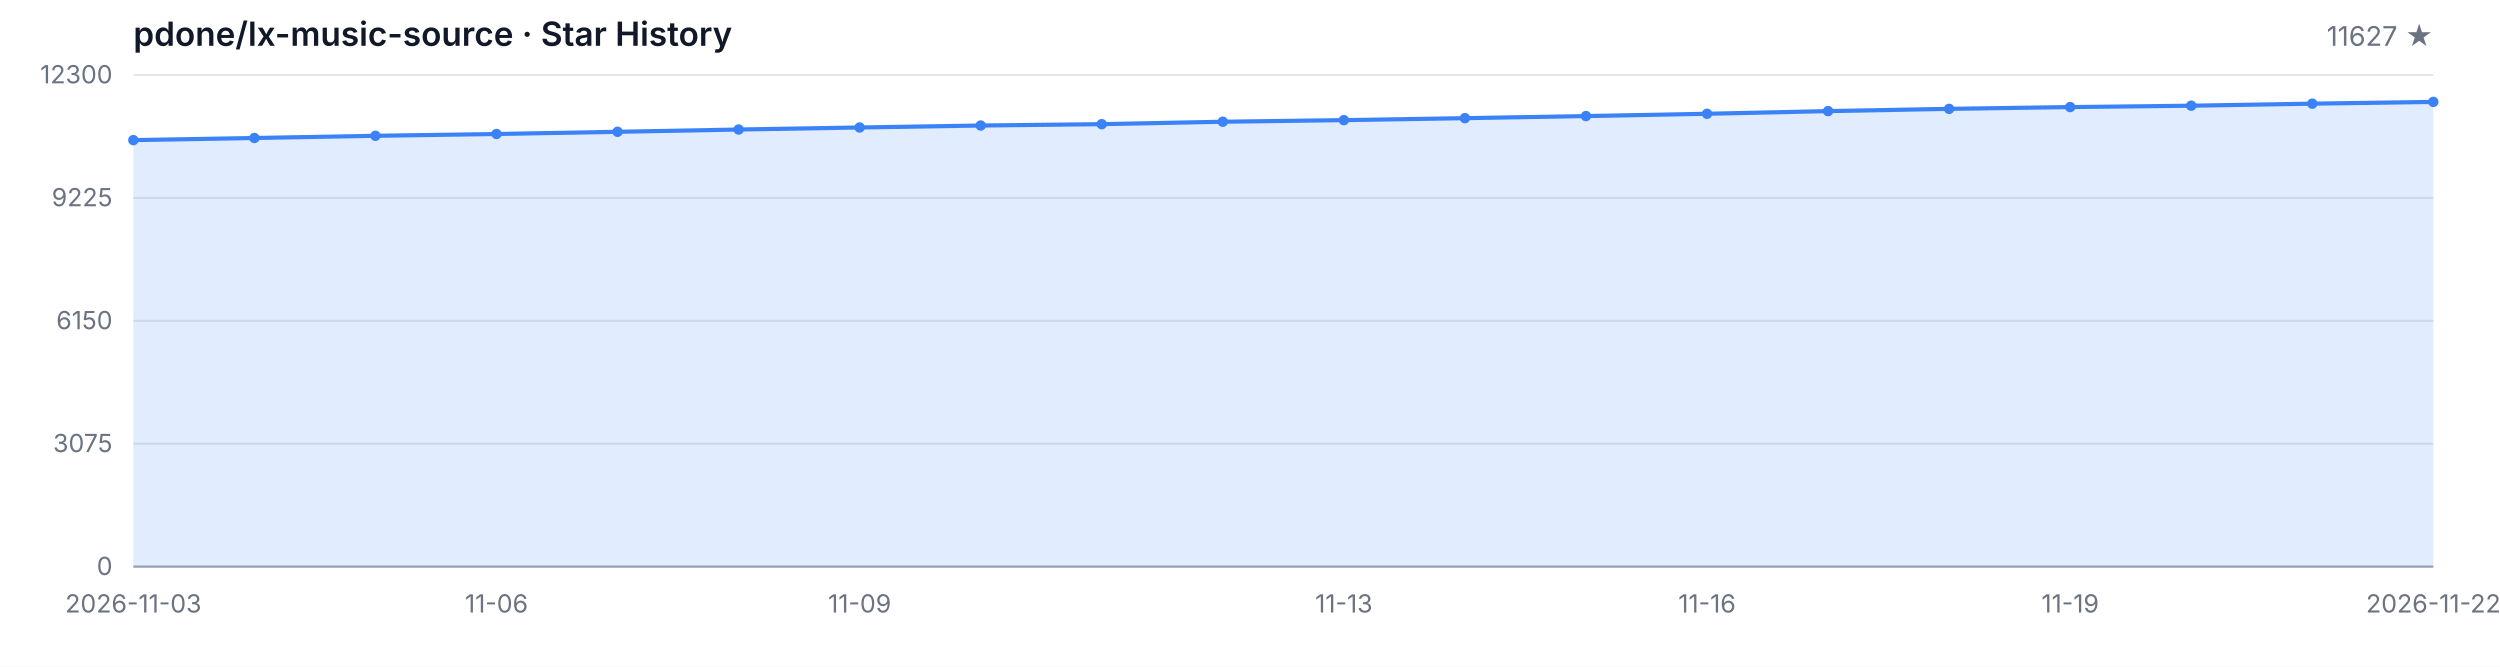
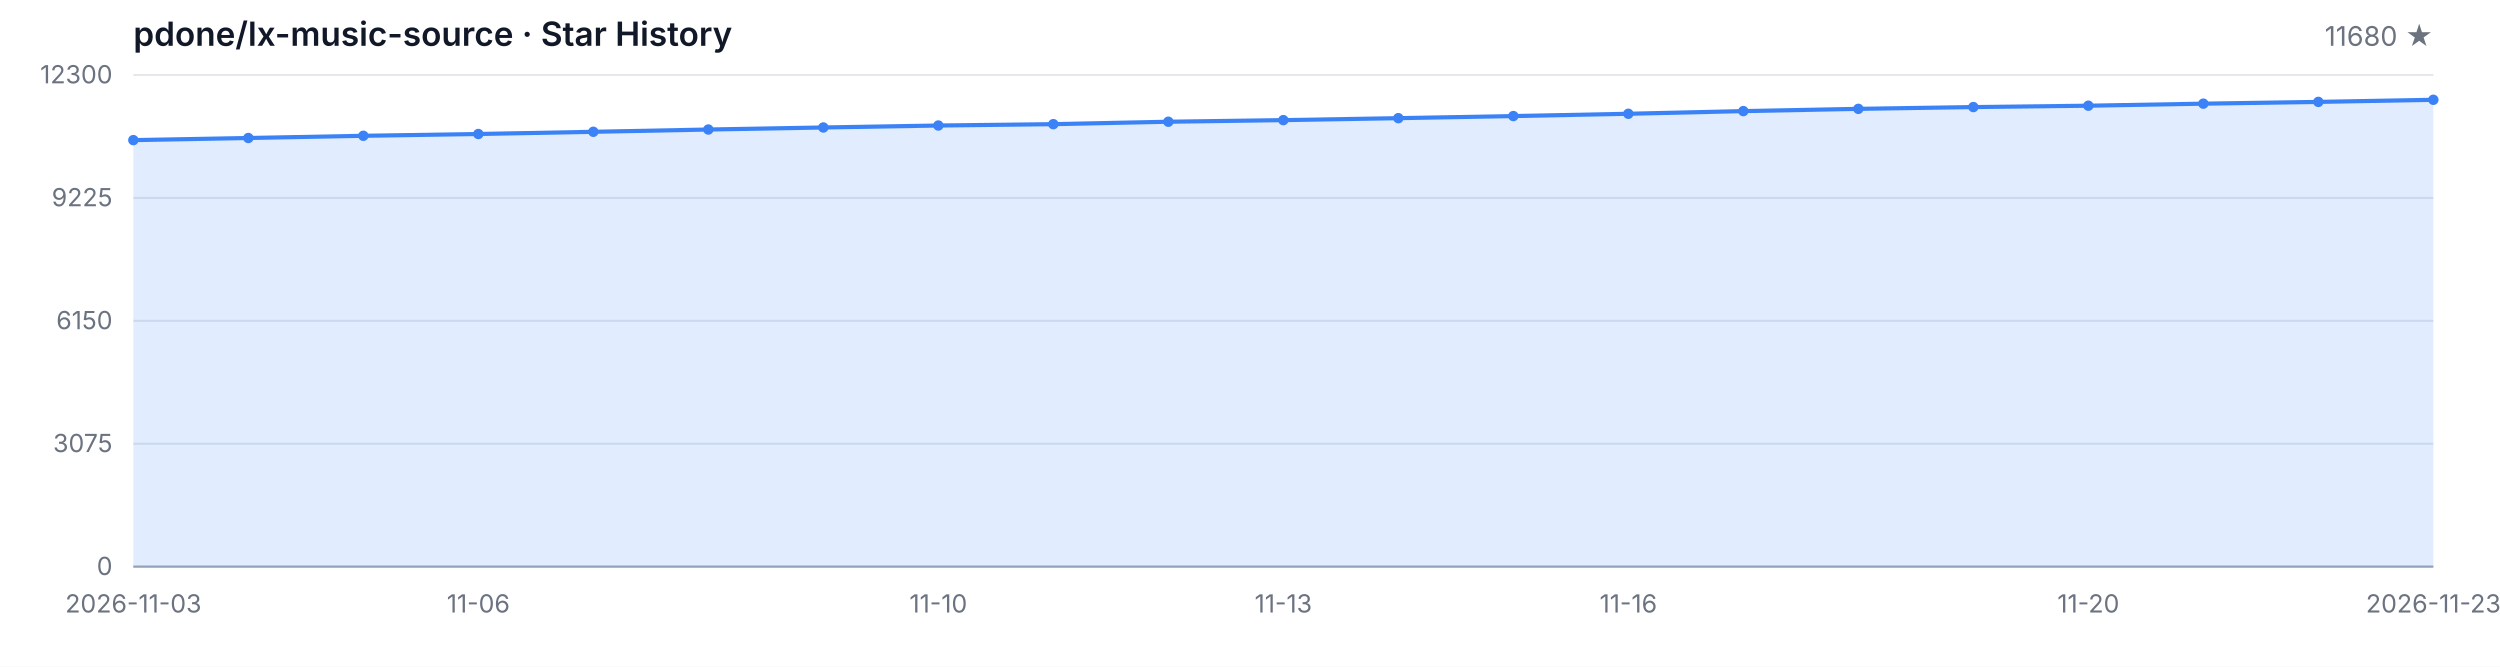
<svg xmlns="http://www.w3.org/2000/svg" width="1200" height="320" viewBox="0 0 1200 320" role="img" aria-label="Star History">
  <style>
  .bg { fill: #ffffff; }
  .grid { stroke: #e5e7eb; stroke-width: 1; }
  .axis { stroke: #9ca3af; stroke-width: 1; }
  .area { fill: rgba(59, 130, 246, 0.15); }
  .line { fill: none; stroke: #3b82f6; stroke-width: 2; stroke-linejoin: round; stroke-linecap: round; }
  .dot { fill: #3b82f6; }
  .tlabel { fill: #6b7280; font-family: -apple-system, BlinkMacSystemFont, 'Segoe UI', sans-serif; font-size: 12px; }
  .title { fill: #111827; font-family: -apple-system, BlinkMacSystemFont, 'Segoe UI', sans-serif; font-size: 16px; font-weight: 600; }
  .subtitle { fill: #6b7280; font-family: -apple-system, BlinkMacSystemFont, 'Segoe UI', sans-serif; font-size: 13px; }
  @media (prefers-color-scheme: dark) {
    .bg { fill: #0d1117; }
    .grid { stroke: #21262d; }
    .axis { stroke: #484f58; }
    .area { fill: rgba(58, 132, 255, 0.18); }
    .line { stroke: #58a6ff; }
    .dot { fill: #58a6ff; }
    .tlabel { fill: #8b949e; }
    .title { fill: #c9d1d9; }
    .subtitle { fill: #8b949e; }
  }
</style>
  <rect class="bg" width="1200" height="320" />
  <text class="title" x="64" y="22">pdone/lx-music-source · Star History</text>
-   <text class="subtitle" x="1168" y="22" text-anchor="end">11627 ★</text>
+   <text class="subtitle" x="1168" y="22" text-anchor="end">11680 ★</text>
  <line class="grid" x1="64" y1="272.00" x2="1168" y2="272.00" />
  <line class="grid" x1="64" y1="213.00" x2="1168" y2="213.00" />
  <line class="grid" x1="64" y1="154.00" x2="1168" y2="154.00" />
  <line class="grid" x1="64" y1="95.00" x2="1168" y2="95.00" />
  <line class="grid" x1="64" y1="36.00" x2="1168" y2="36.00" />
  <text class="tlabel" x="54" y="276.00" text-anchor="end">0</text>
  <text class="tlabel" x="54" y="217.00" text-anchor="end">3075</text>
  <text class="tlabel" x="54" y="158.00" text-anchor="end">6150</text>
  <text class="tlabel" x="54" y="99.00" text-anchor="end">9225</text>
  <text class="tlabel" x="54" y="40.00" text-anchor="end">12300</text>
  <line class="axis" x1="64" y1="272" x2="1168" y2="272" />
-   <path class="area" d="M 64.00 272.00 L 64.00 67.26 L 122.11 66.24 L 180.21 65.18 L 238.32 64.32 L 296.42 63.26 L 354.53 62.17 L 412.63 61.19 L 470.74 60.25 L 528.84 59.60 L 586.95 58.43 L 645.05 57.66 L 703.16 56.72 L 761.26 55.71 L 819.37 54.61 L 877.47 53.33 L 935.58 52.25 L 993.68 51.39 L 1051.79 50.74 L 1109.89 49.76 L 1168.00 48.91 L 1168.00 272.00 Z" />
-   <path class="line" d="M 64.00 67.26 L 122.11 66.24 L 180.21 65.18 L 238.32 64.32 L 296.42 63.26 L 354.53 62.17 L 412.63 61.19 L 470.74 60.25 L 528.84 59.60 L 586.95 58.43 L 645.05 57.66 L 703.16 56.72 L 761.26 55.71 L 819.37 54.61 L 877.47 53.33 L 935.58 52.25 L 993.68 51.39 L 1051.79 50.74 L 1109.89 49.76 L 1168.00 48.91" />
+   <path class="area" d="M 64.00 272.00 L 64.00 67.26 L 119.20 66.24 L 174.40 65.18 L 229.60 64.32 L 284.80 63.26 L 340.00 62.17 L 395.20 61.19 L 450.40 60.25 L 505.60 59.60 L 560.80 58.43 L 616.00 57.66 L 671.20 56.72 L 726.40 55.71 L 781.60 54.61 L 836.80 53.33 L 892.00 52.25 L 947.20 51.39 L 1002.40 50.74 L 1057.60 49.76 L 1112.80 48.91 L 1168.00 47.90 L 1168.00 272.00 Z" />
+   <path class="line" d="M 64.00 67.26 L 119.20 66.24 L 174.40 65.18 L 229.60 64.32 L 284.80 63.26 L 340.00 62.17 L 395.20 61.19 L 450.40 60.25 L 505.60 59.60 L 560.80 58.43 L 616.00 57.66 L 671.20 56.72 L 726.40 55.71 L 781.60 54.61 L 836.80 53.33 L 892.00 52.25 L 947.20 51.39 L 1002.40 50.74 L 1057.60 49.76 L 1112.80 48.91 L 1168.00 47.90" />
  <circle class="dot" cx="64.00" cy="67.26" r="2.5" />
-   <circle class="dot" cx="122.11" cy="66.24" r="2.5" />
-   <circle class="dot" cx="180.21" cy="65.18" r="2.5" />
-   <circle class="dot" cx="238.32" cy="64.32" r="2.5" />
-   <circle class="dot" cx="296.42" cy="63.26" r="2.5" />
-   <circle class="dot" cx="354.53" cy="62.17" r="2.5" />
-   <circle class="dot" cx="412.63" cy="61.19" r="2.5" />
-   <circle class="dot" cx="470.74" cy="60.25" r="2.5" />
-   <circle class="dot" cx="528.84" cy="59.60" r="2.5" />
-   <circle class="dot" cx="586.95" cy="58.43" r="2.5" />
-   <circle class="dot" cx="645.05" cy="57.66" r="2.5" />
-   <circle class="dot" cx="703.16" cy="56.72" r="2.5" />
-   <circle class="dot" cx="761.26" cy="55.71" r="2.5" />
-   <circle class="dot" cx="819.37" cy="54.61" r="2.5" />
-   <circle class="dot" cx="877.47" cy="53.33" r="2.5" />
-   <circle class="dot" cx="935.58" cy="52.25" r="2.5" />
-   <circle class="dot" cx="993.68" cy="51.39" r="2.5" />
-   <circle class="dot" cx="1051.79" cy="50.74" r="2.5" />
-   <circle class="dot" cx="1109.89" cy="49.76" r="2.5" />
-   <circle class="dot" cx="1168.00" cy="48.91" r="2.5" />
+   <circle class="dot" cx="119.20" cy="66.24" r="2.5" />
+   <circle class="dot" cx="174.40" cy="65.18" r="2.5" />
+   <circle class="dot" cx="229.60" cy="64.32" r="2.5" />
+   <circle class="dot" cx="284.80" cy="63.26" r="2.5" />
+   <circle class="dot" cx="340.00" cy="62.17" r="2.5" />
+   <circle class="dot" cx="395.20" cy="61.19" r="2.5" />
+   <circle class="dot" cx="450.40" cy="60.25" r="2.5" />
+   <circle class="dot" cx="505.60" cy="59.60" r="2.5" />
+   <circle class="dot" cx="560.80" cy="58.43" r="2.5" />
+   <circle class="dot" cx="616.00" cy="57.66" r="2.5" />
+   <circle class="dot" cx="671.20" cy="56.72" r="2.5" />
+   <circle class="dot" cx="726.40" cy="55.71" r="2.5" />
+   <circle class="dot" cx="781.60" cy="54.61" r="2.5" />
+   <circle class="dot" cx="836.80" cy="53.33" r="2.5" />
+   <circle class="dot" cx="892.00" cy="52.25" r="2.5" />
+   <circle class="dot" cx="947.20" cy="51.39" r="2.5" />
+   <circle class="dot" cx="1002.40" cy="50.74" r="2.5" />
+   <circle class="dot" cx="1057.60" cy="49.76" r="2.5" />
+   <circle class="dot" cx="1112.80" cy="48.91" r="2.5" />
+   <circle class="dot" cx="1168.00" cy="47.90" r="2.5" />
  <text class="tlabel" x="64.00" y="294" text-anchor="middle">2026-11-03</text>
-   <text class="tlabel" x="238.32" y="294" text-anchor="middle">11-06</text>
-   <text class="tlabel" x="412.63" y="294" text-anchor="middle">11-09</text>
-   <text class="tlabel" x="645.05" y="294" text-anchor="middle">11-13</text>
-   <text class="tlabel" x="819.37" y="294" text-anchor="middle">11-16</text>
-   <text class="tlabel" x="993.68" y="294" text-anchor="middle">11-19</text>
-   <text class="tlabel" x="1168.00" y="294" text-anchor="middle">2026-11-22</text>
+   <text class="tlabel" x="229.60" y="294" text-anchor="middle">11-06</text>
+   <text class="tlabel" x="450.40" y="294" text-anchor="middle">11-10</text>
+   <text class="tlabel" x="616.00" y="294" text-anchor="middle">11-13</text>
+   <text class="tlabel" x="781.60" y="294" text-anchor="middle">11-16</text>
+   <text class="tlabel" x="1002.40" y="294" text-anchor="middle">11-20</text>
+   <text class="tlabel" x="1168.00" y="294" text-anchor="middle">2026-11-23</text>
</svg>
